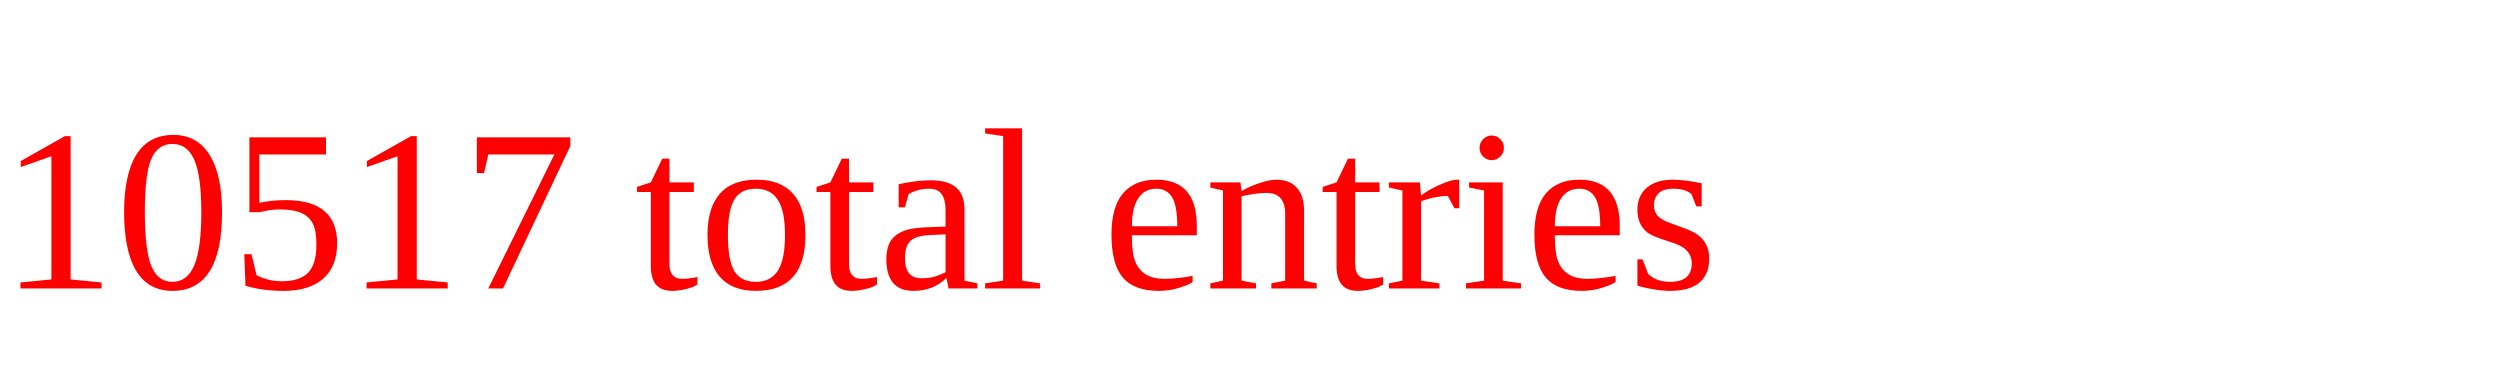
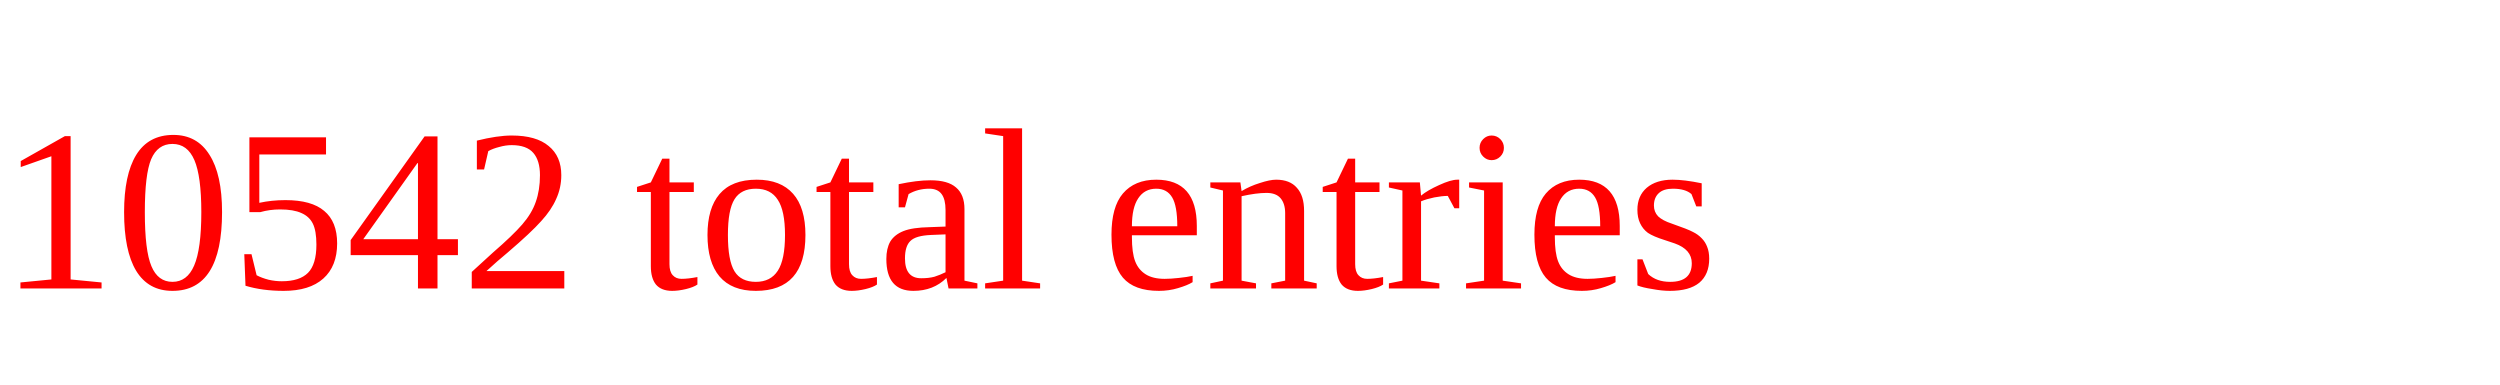
<svg xmlns="http://www.w3.org/2000/svg" height="20" width="130" version="1.1">
-   <text x="0" y="15" fill="red">10517 total entries</text>
+   <text x="0" y="15" fill="red">10542 total entries</text>
</svg>
